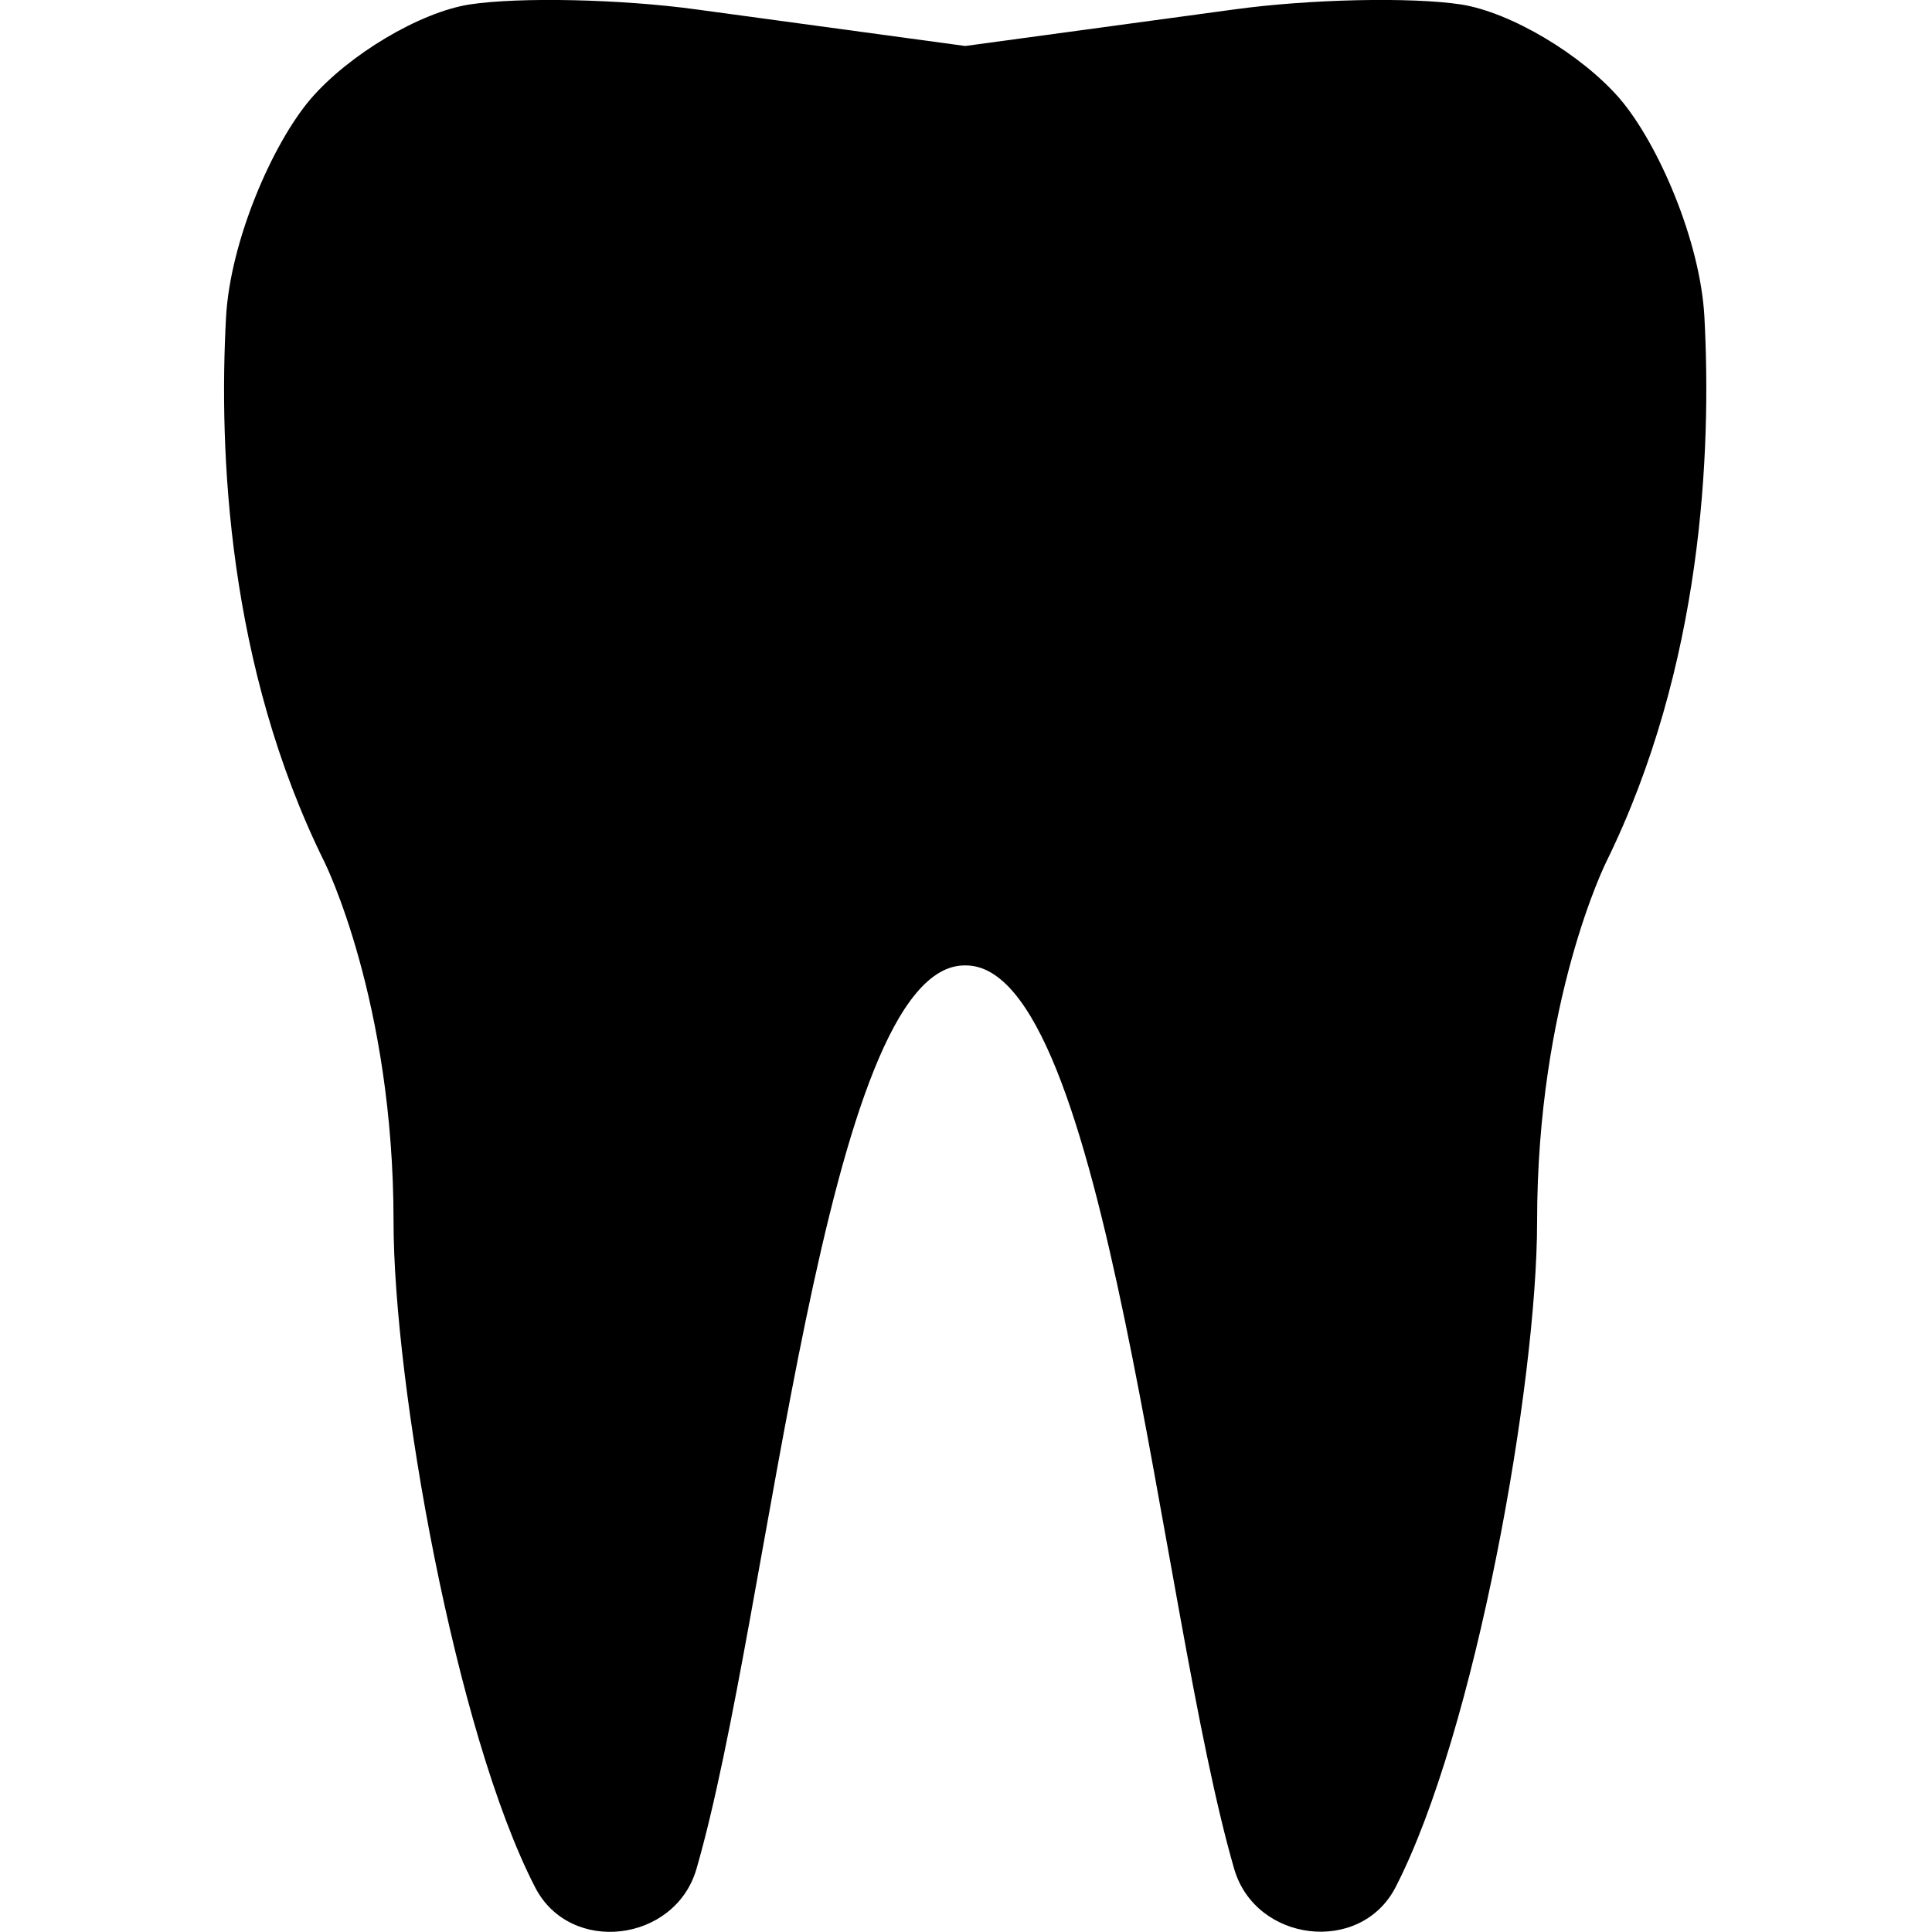
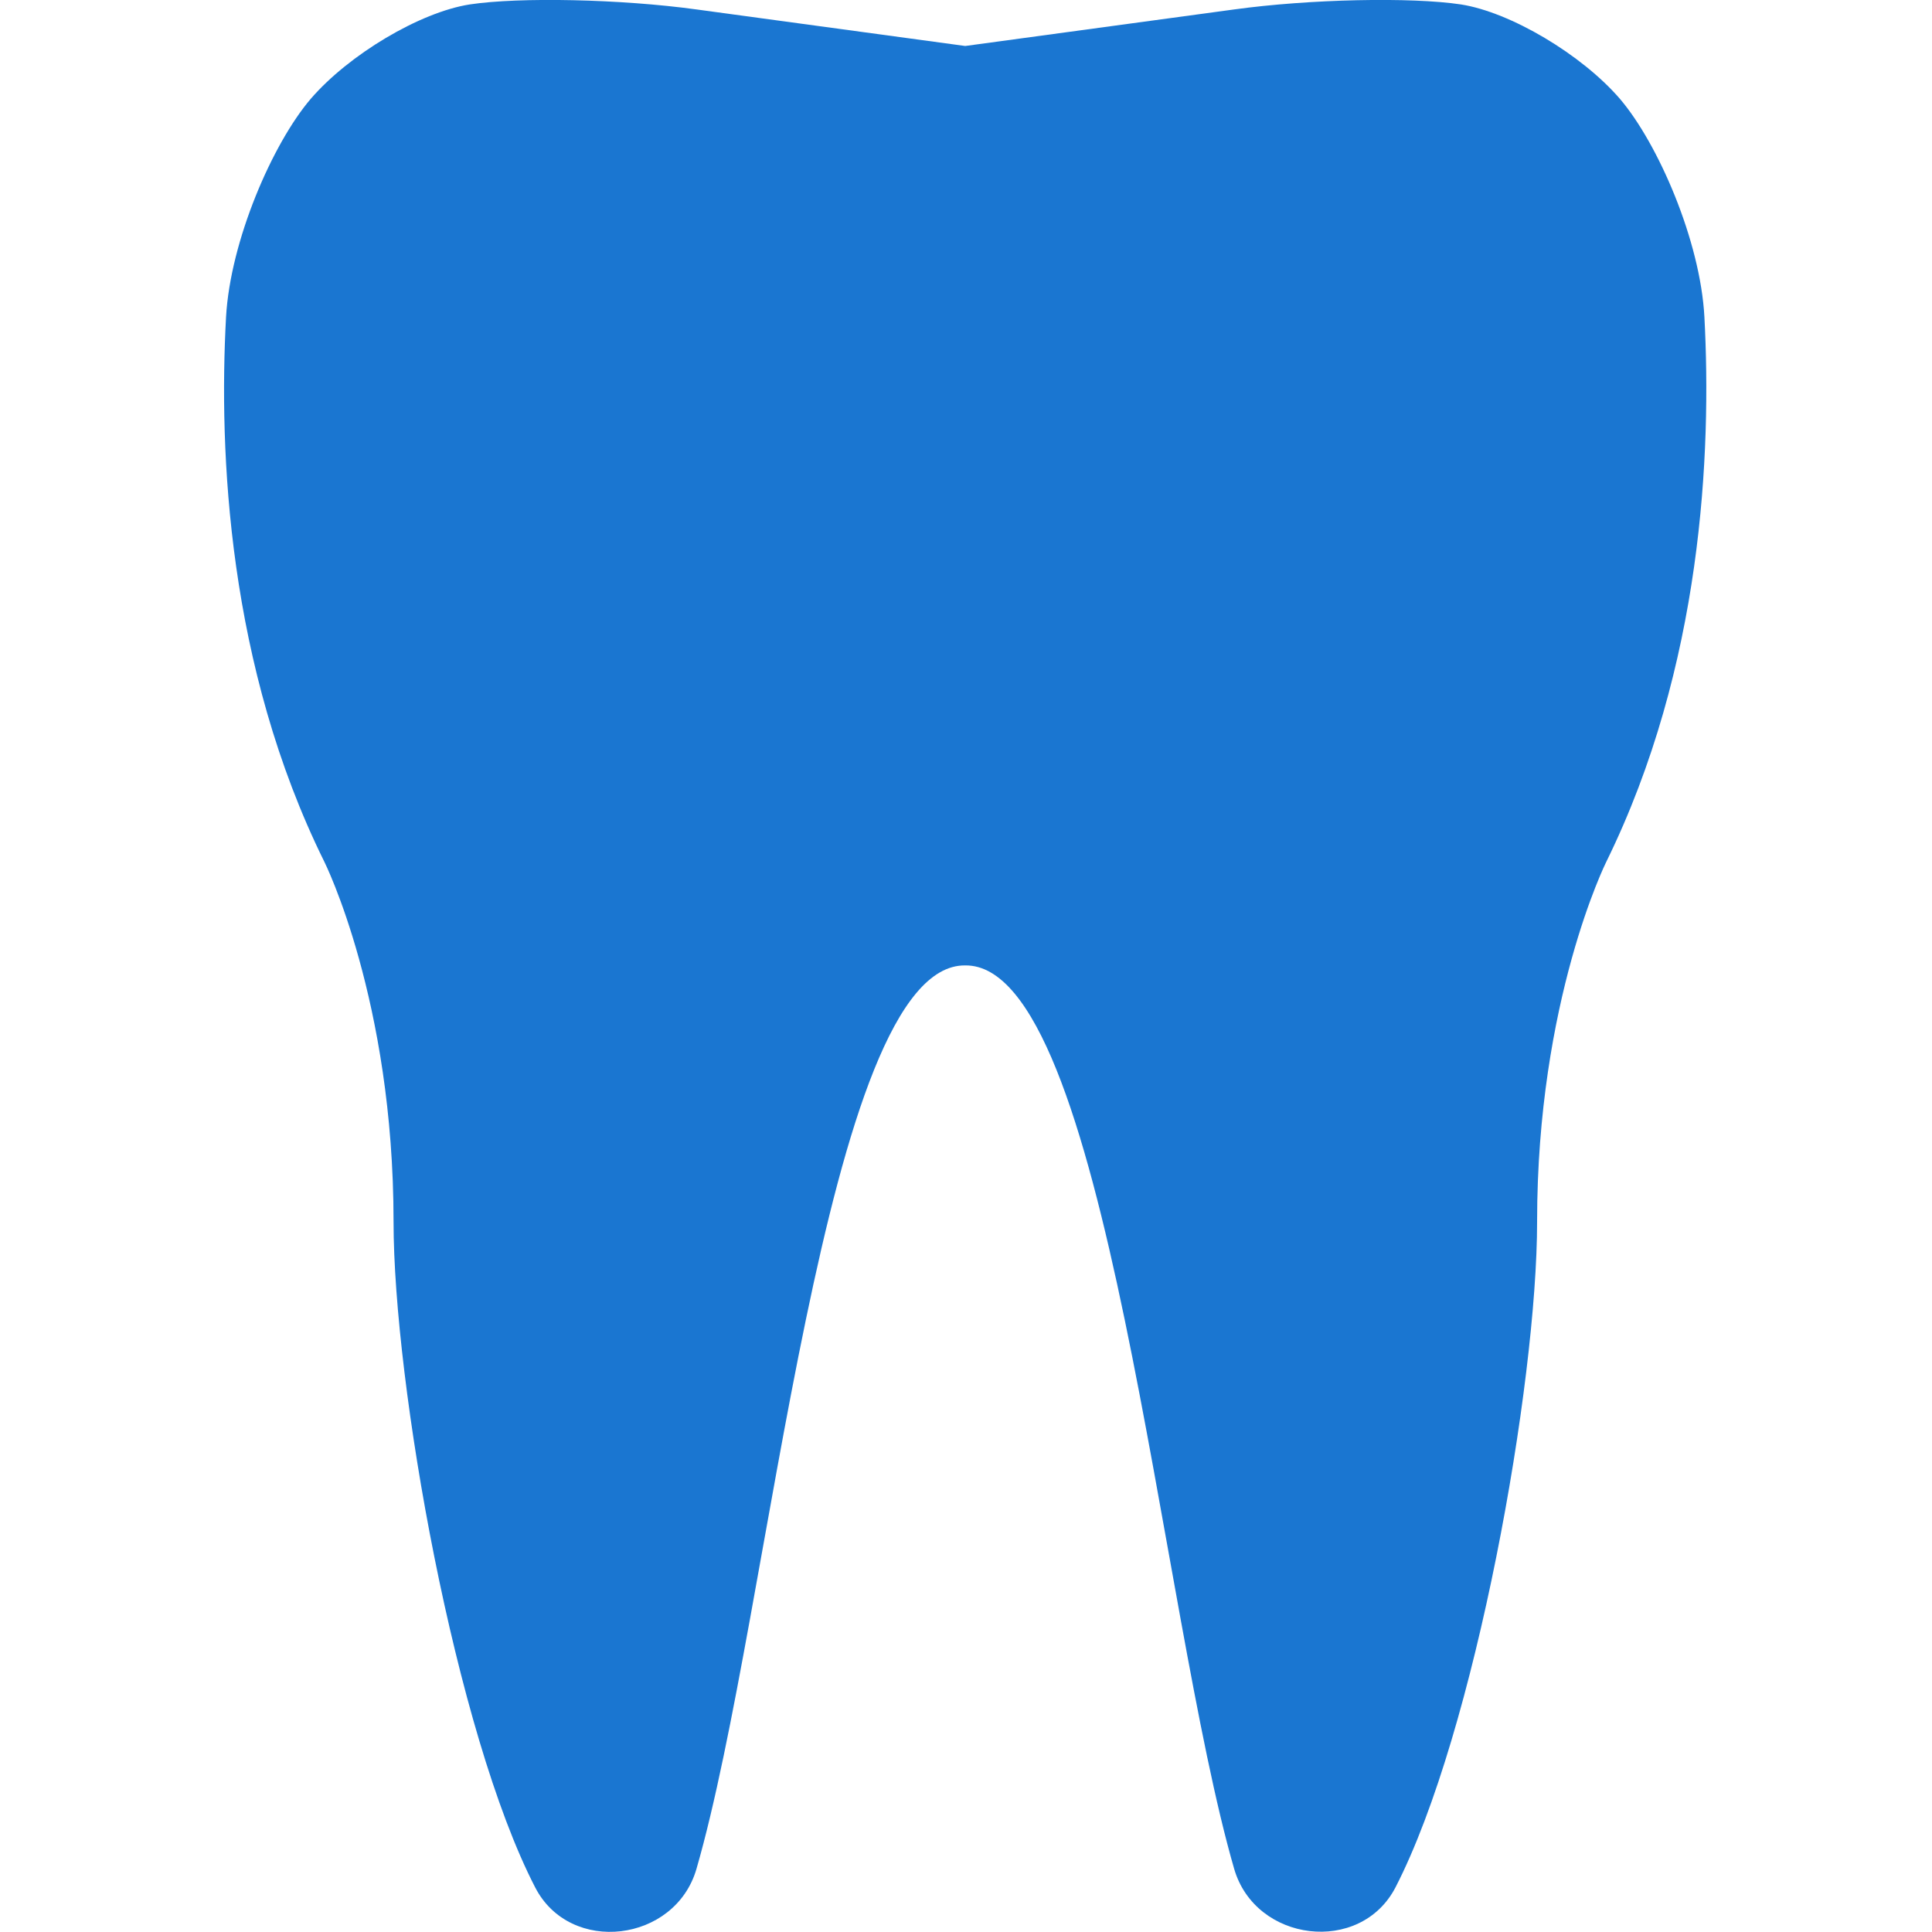
- <svg xmlns="http://www.w3.org/2000/svg" height="1000" width="1000">
+ <svg xmlns="http://www.w3.org/2000/svg" height="1000" width="1000" fill="#1A76D1">
  <glyph glyph-name="tooth" unicode="" horiz-adv-x="1000" />
  <path d="M882.2 164.1c-2.1-39.5-24-89.8-43.7-112.9-19.8-23-56.7-44.9-82.3-48.9-25.8-3.9-78.3-2.8-117.5 2.6l-139.1 18.9-139-18.9c-39.3-5.4-91.8-6.5-117.5-2.6-25.7 4-62.5 25.9-82.3 48.9-19.8 23.2-41.6 73.5-43.8 112.9-3.8 69.9 0.8 180.6 50.9 282 0 0 35.8 71.6 35.8 186.2 0 83.7 31.9 264.4 73.3 344.6 18.1 35.2 72.5 28.5 83.5-9.6 38.5-133.1 66-468.5 139.1-467.6 73.2-0.9 100.6 334.4 139.2 467.6 11 38 65.3 44.7 83.5 9.6 41.4-80.3 73.3-260.9 73.3-344.6 0-114.5 35.8-186.2 35.8-186.2 49.8-101.4 54.5-212.1 50.8-282z" />
</svg>
